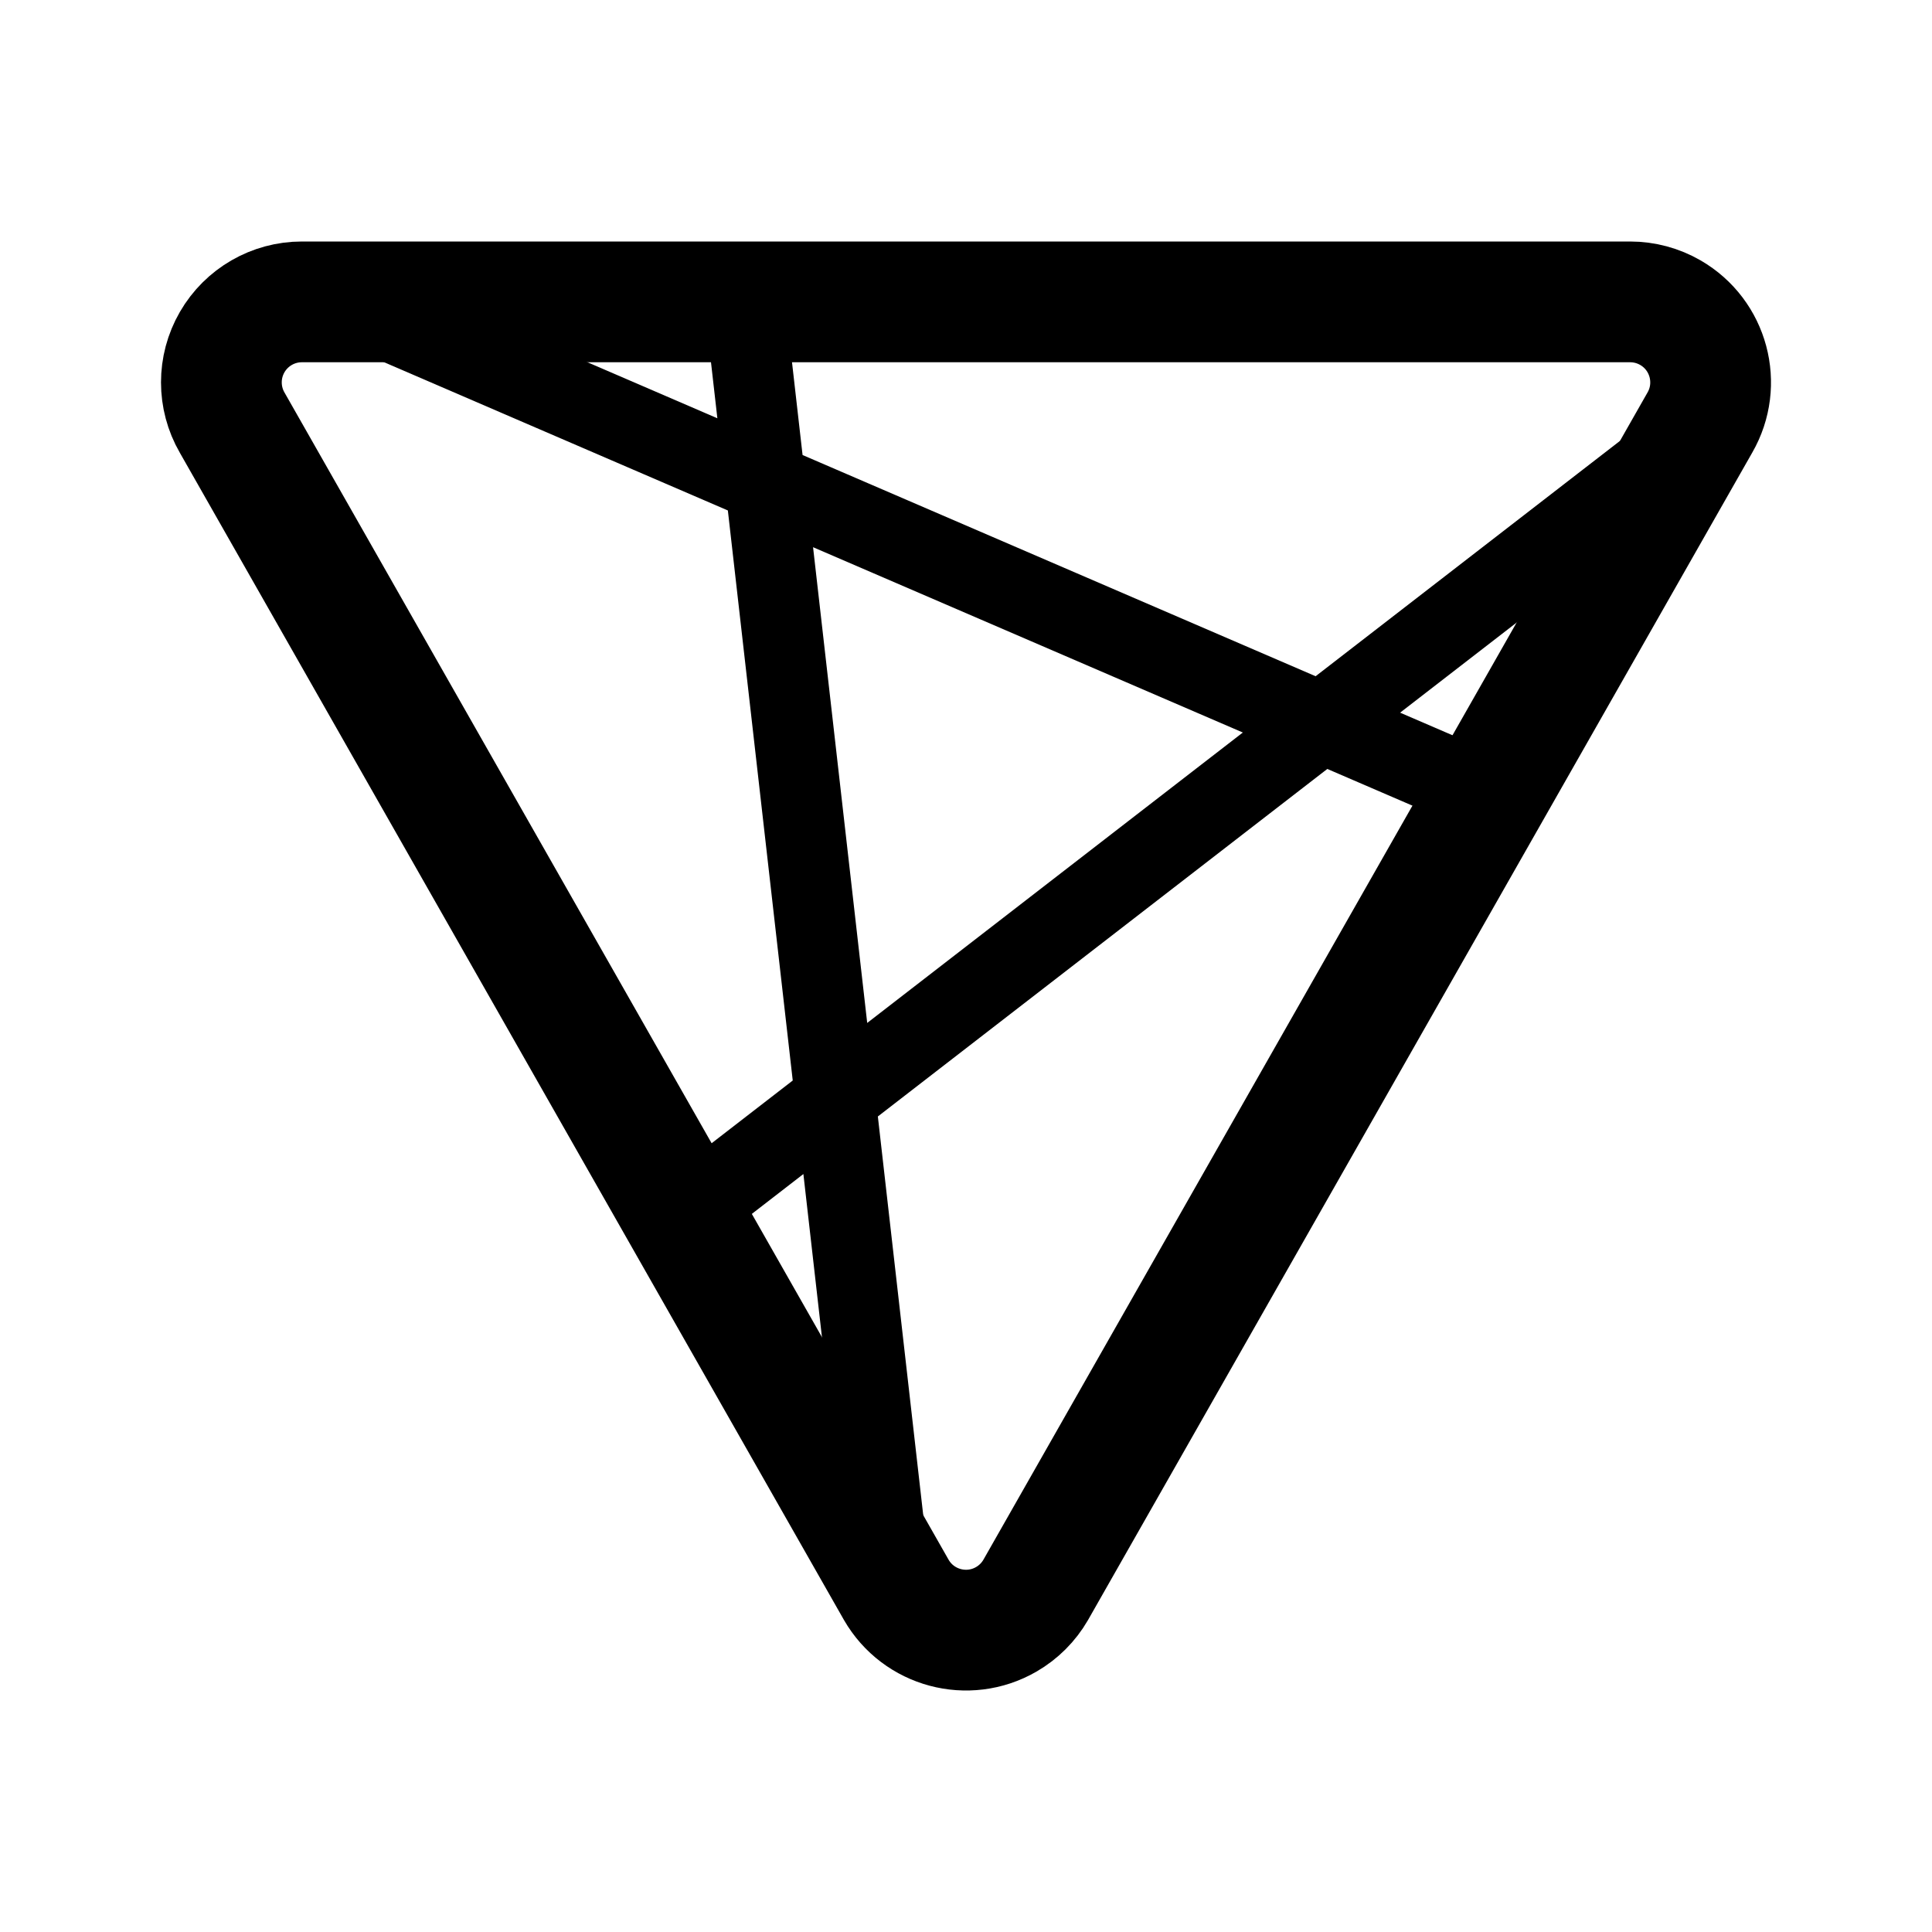
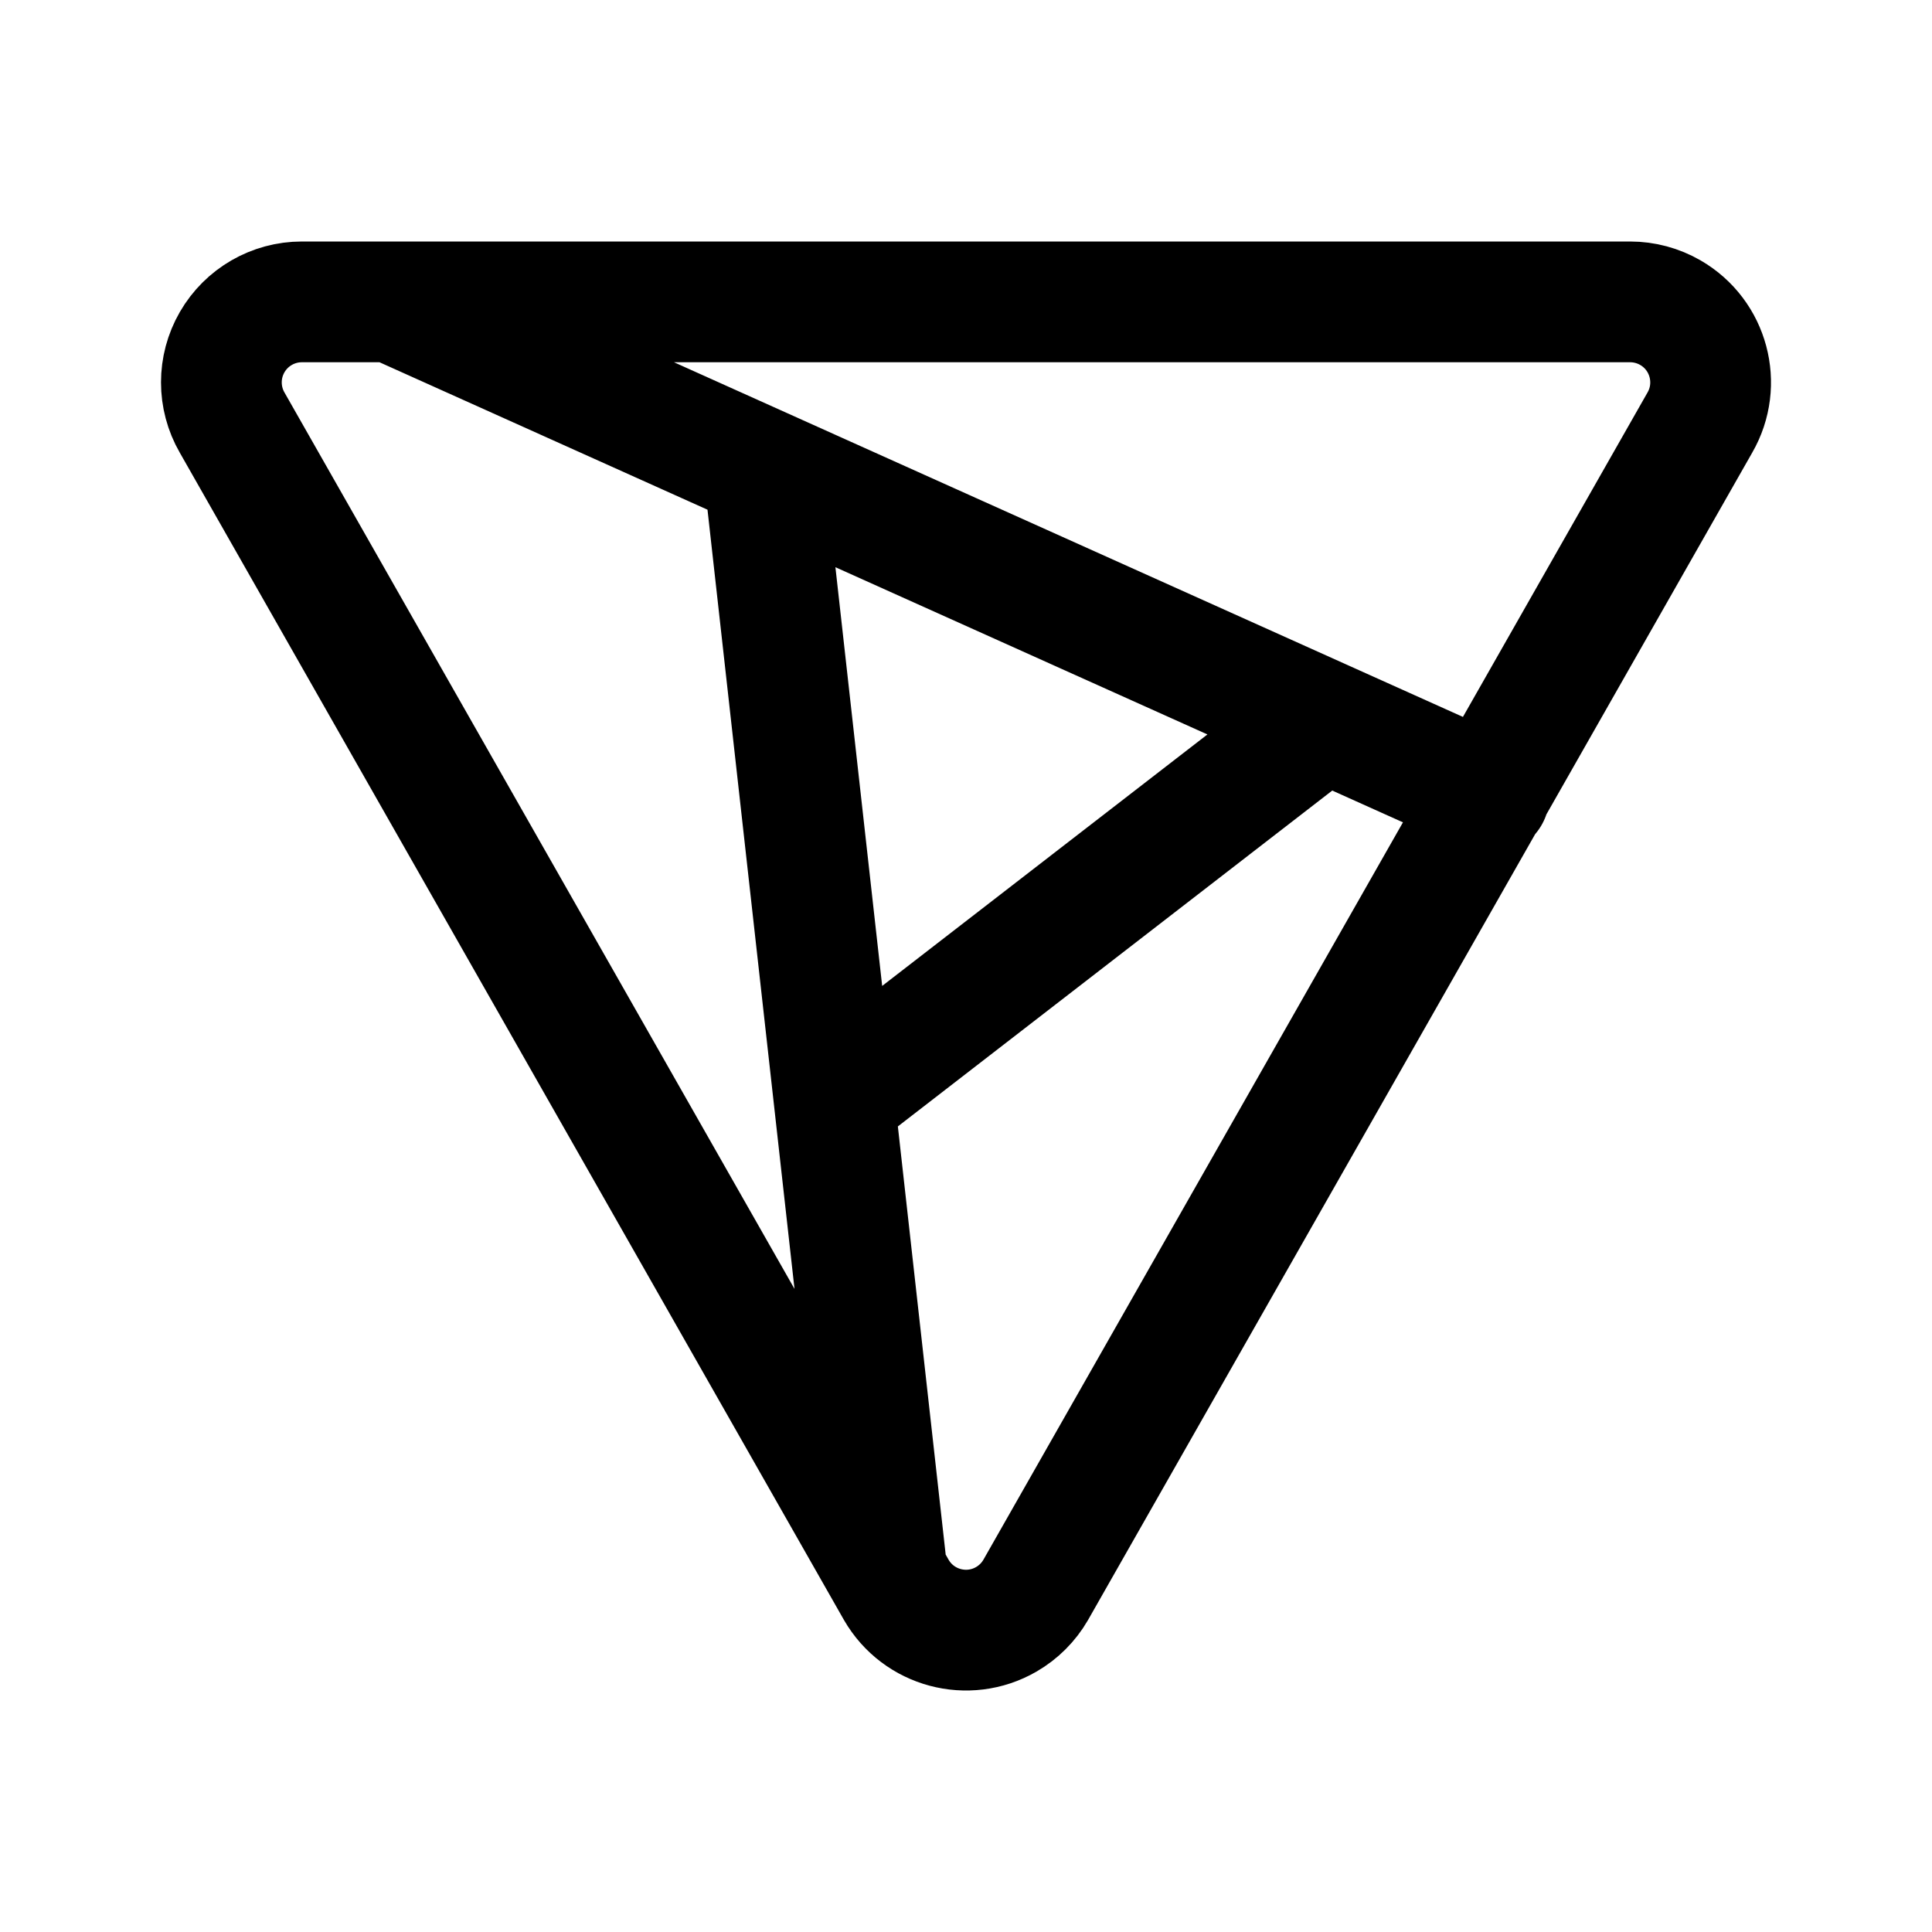
<svg xmlns="http://www.w3.org/2000/svg" width="192" height="192" viewBox="0 0 192 192" fill="none">
-   <path d="M100 160.928a7.999 7.999 0 0 0 2.928-2.928l66-116A8.002 8.002 0 0 0 166 31.072 8 8 0 0 0 162 30H30a8 8 0 0 0-6.928 12l66 116A7.999 7.999 0 0 0 100 160.928Z" stroke="#000" stroke-width="12" stroke-linecap="round" stroke-linejoin="round" />
-   <path d="M148 79 39 32m49 121L74 30m-5 90 97-75" stroke="#000" stroke-width="8" stroke-linecap="round" stroke-linejoin="round" />
+   <path d="M100 160.928a7.999 7.999 0 0 0 2.928-2.928l66-116A8.002 8.002 0 0 0 166 31.072 8 8 0 0 0 162 30H30a8 8 0 0 0-6.928 12l66 116A7.999 7.999 0 0 0 100 160.928ZM148 79 39 30m49 125L76.187 49.219m54.954 22.734-46.985 36.328" stroke="#000" stroke-width="12" stroke-linecap="round" stroke-linejoin="round" />
</svg>
